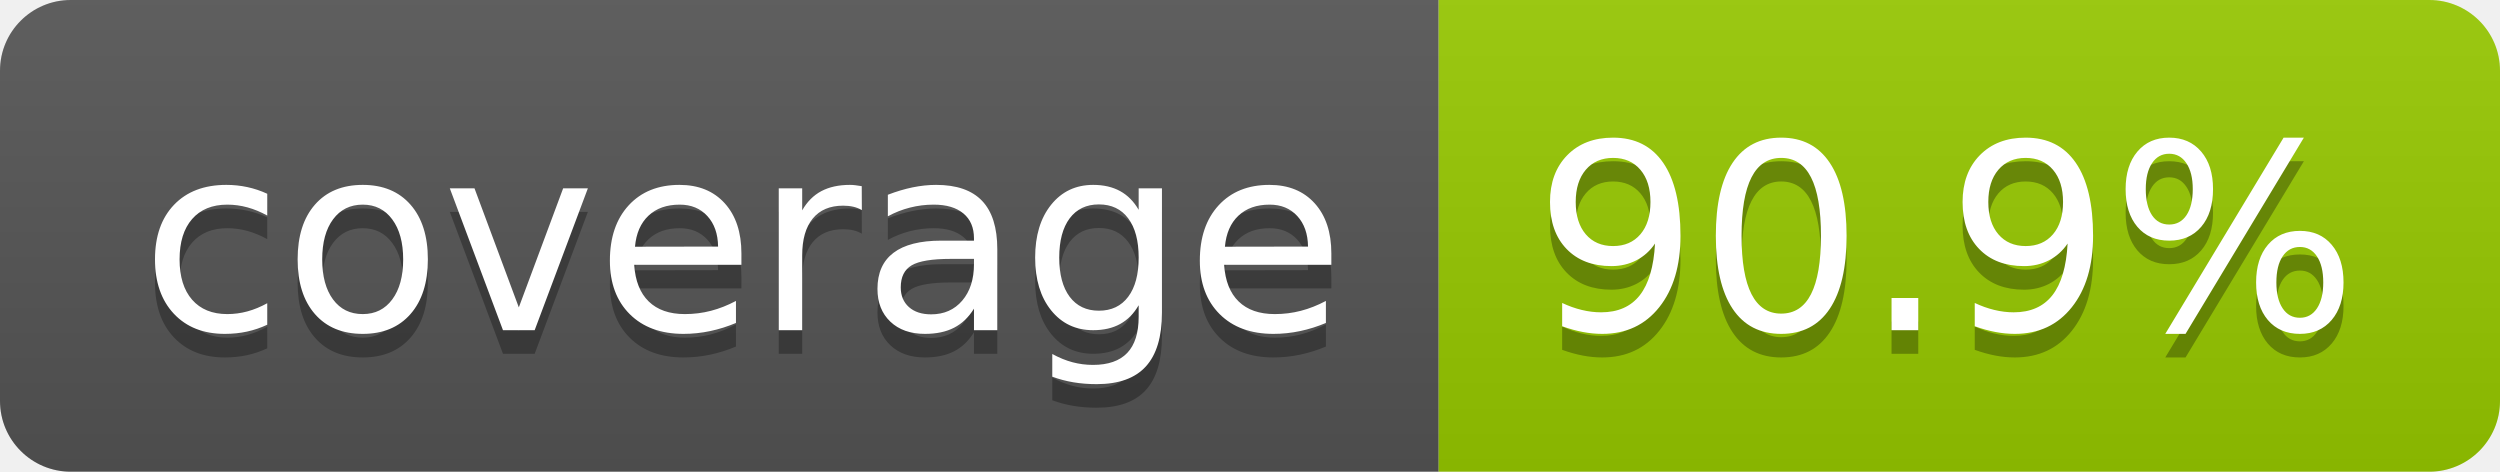
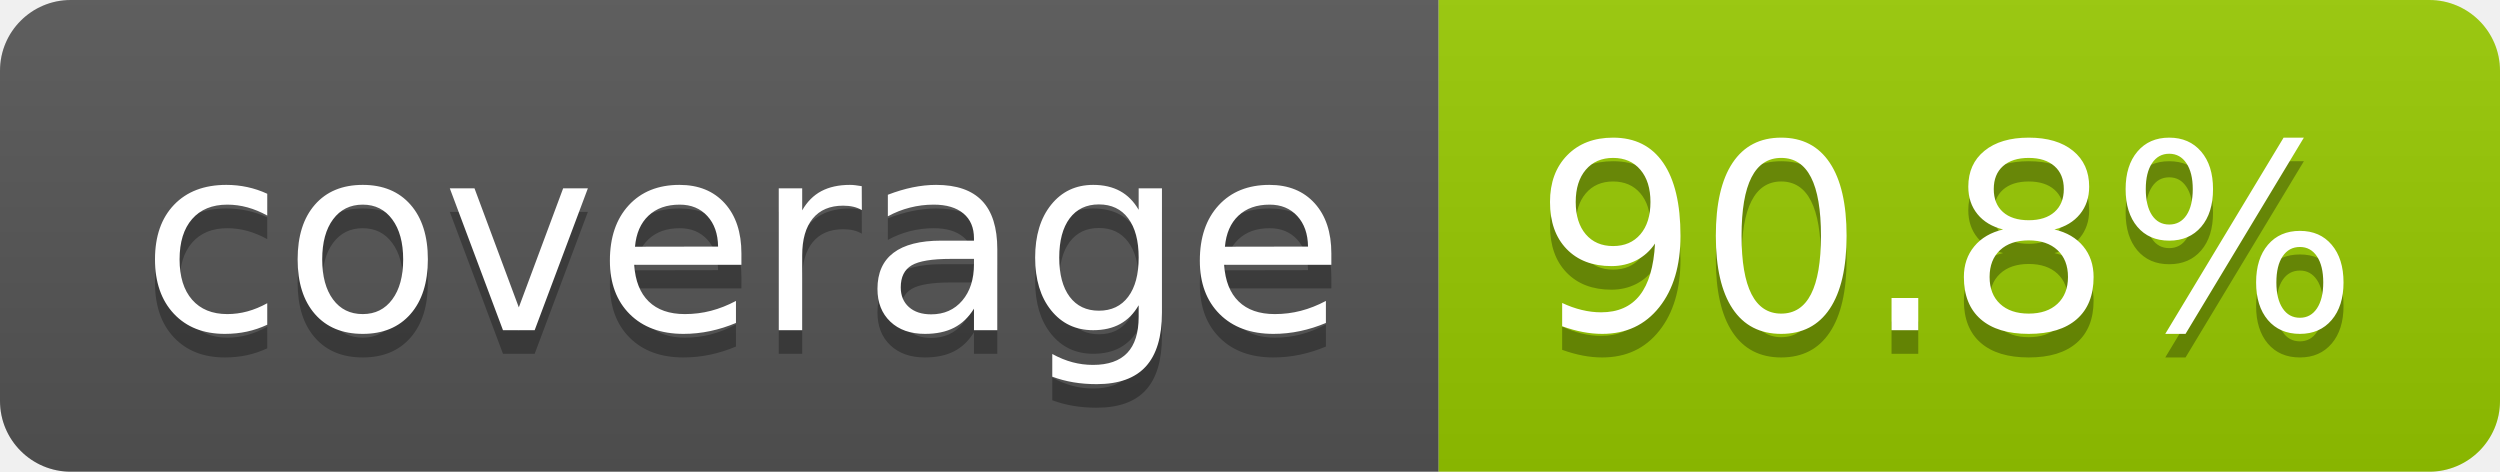
- <svg xmlns="http://www.w3.org/2000/svg" width="106" height="20" role="img" aria-label="coverage: 90.9%">
+ <svg xmlns="http://www.w3.org/2000/svg" width="106" height="20" role="img" aria-label="coverage: 90.8%">
  <linearGradient id="s" x2="0" y2="100%">
    <stop offset="0" stop-color="#bbb" stop-opacity=".1" />
    <stop offset="1" stop-opacity=".1" />
  </linearGradient>
  <clipPath id="r">
    <rect width="106" height="20" rx="3" fill="#fff" />
  </clipPath>
  <g clip-path="url(#r)">
    <rect width="61" height="20" fill="#555" />
    <rect x="61" width="45" height="20" fill="#97ca00" />
    <rect width="106" height="20" fill="url(#s)" />
  </g>
  <g fill="#fff" text-anchor="middle" font-family="Verdana,Geneva,DejaVu Sans,sans-serif" text-rendering="geometricPrecision" font-size="110">
    <text aria-hidden="true" x="315" y="150" fill="#010101" fill-opacity=".3" transform="scale(.1)" textLength="510">coverage</text>
    <text x="315" y="140" transform="scale(.1)" fill="#fff" textLength="510">coverage</text>
-     <text aria-hidden="true" x="825" y="150" fill="#010101" fill-opacity=".3" transform="scale(.1)" textLength="350">90.9%</text>
-     <text x="825" y="140" transform="scale(.1)" fill="#fff" textLength="350">90.9%</text>
+     <text aria-hidden="true" x="825" y="150" fill="#010101" fill-opacity=".3" transform="scale(.1)" textLength="350">90.8%</text>
+     <text x="825" y="140" transform="scale(.1)" fill="#fff" textLength="350">90.8%</text>
  </g>
</svg>
